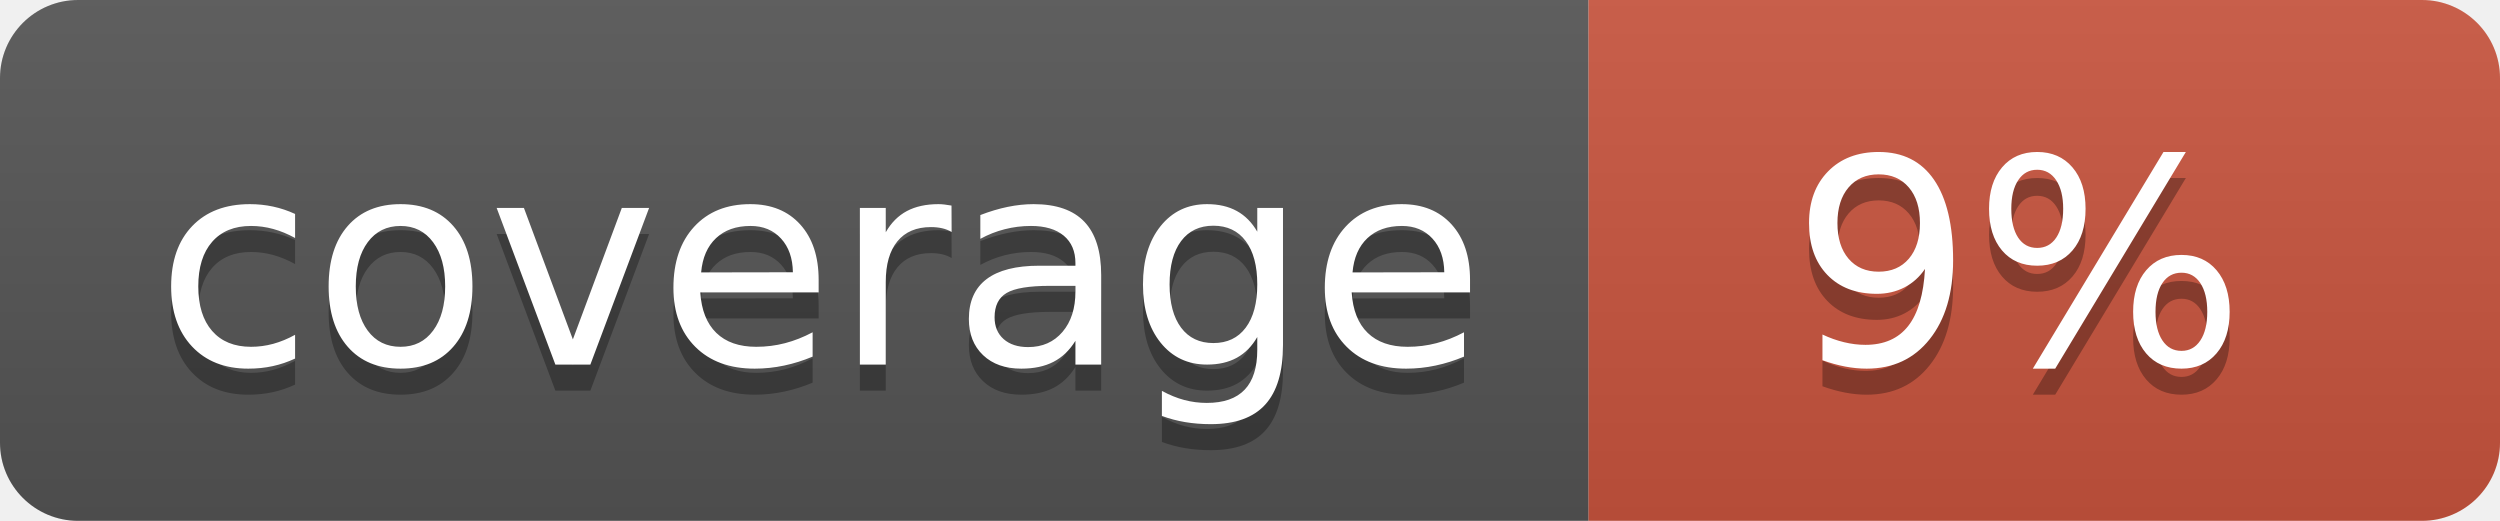
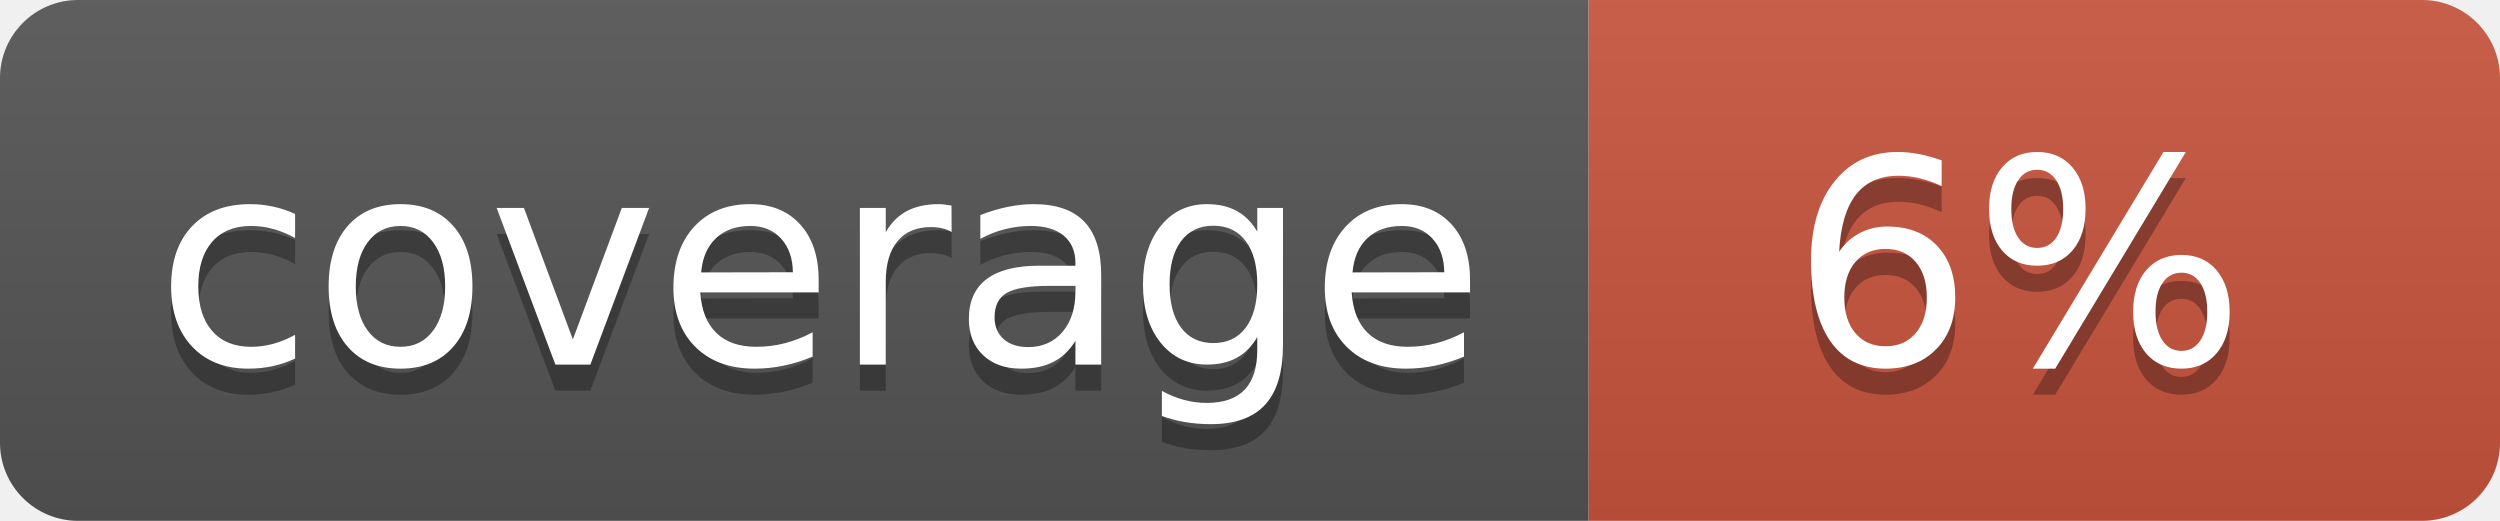
<svg xmlns="http://www.w3.org/2000/svg" width="96" height="20">
  <linearGradient id="b" x2="0" y2="100%">
    <stop offset="0" stop-color="#bbb" stop-opacity=".1" />
    <stop offset="1" stop-opacity=".1" />
  </linearGradient>
  <clipPath id="a">
    <rect width="96" height="20" rx="3" fill="#fff" />
  </clipPath>
  <g clip-path="url(#a)">
    <path fill="#555" d="M0 0h61v20H0z" />
    <path fill="#CA553E" d="M61 0h35v20H61z" />
    <path fill="url(#b)" d="M0 0h96v20H0z" />
  </g>
  <g fill="#fff" text-anchor="middle" font-family="DejaVu Sans,Verdana,Geneva,sans-serif" font-size="110">
    <text x="315" y="150" fill="#010101" fill-opacity=".3" transform="scale(.1)" textLength="510">coverage</text>
    <text x="315" y="140" transform="scale(.1)" textLength="510">coverage</text>
-     <text x="775" y="150" fill="#010101" fill-opacity=".3" transform="scale(.1)" textLength="250">9%</text>
-     <text x="775" y="140" transform="scale(.1)" textLength="250">9%</text>
+     <text x="775" y="150" fill="#010101" fill-opacity=".3" transform="scale(.1)" textLength="250">6%</text>
+     <text x="775" y="140" transform="scale(.1)" textLength="250">6%</text>
  </g>
</svg>
